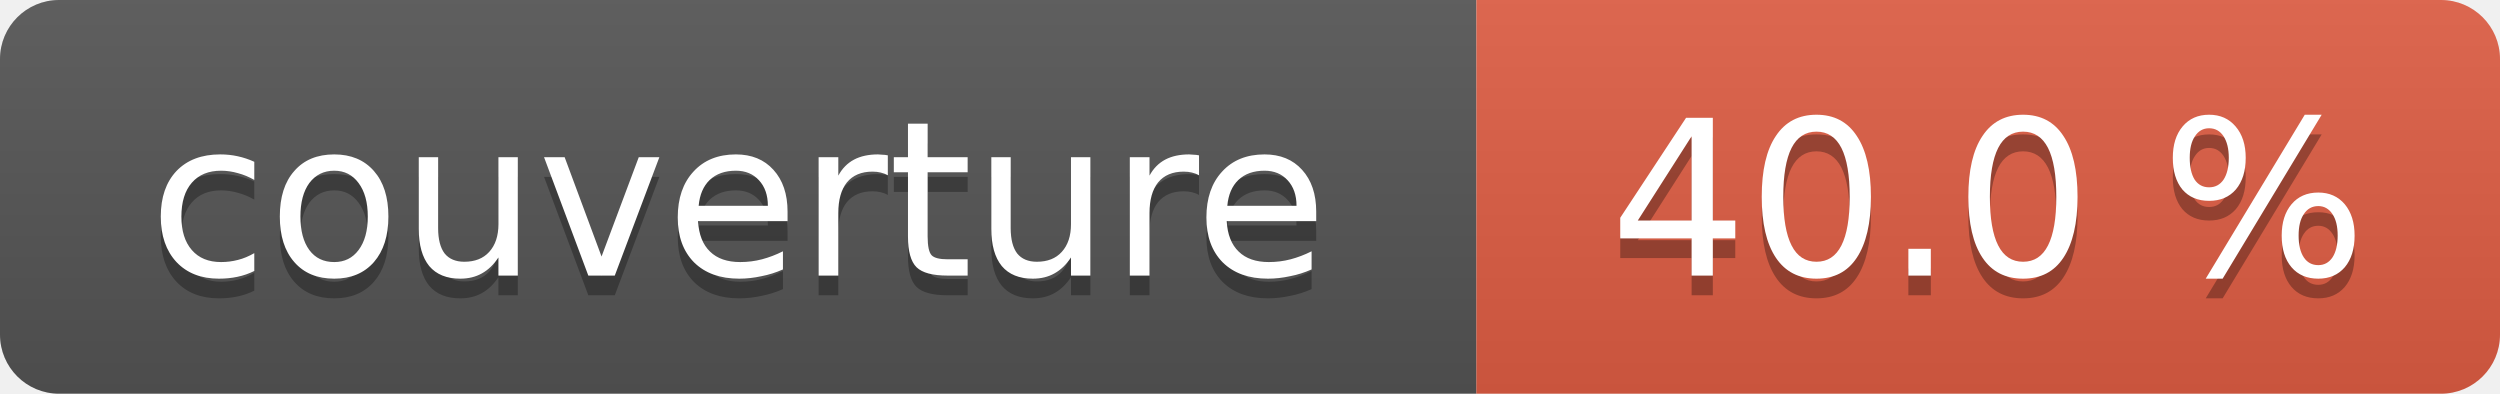
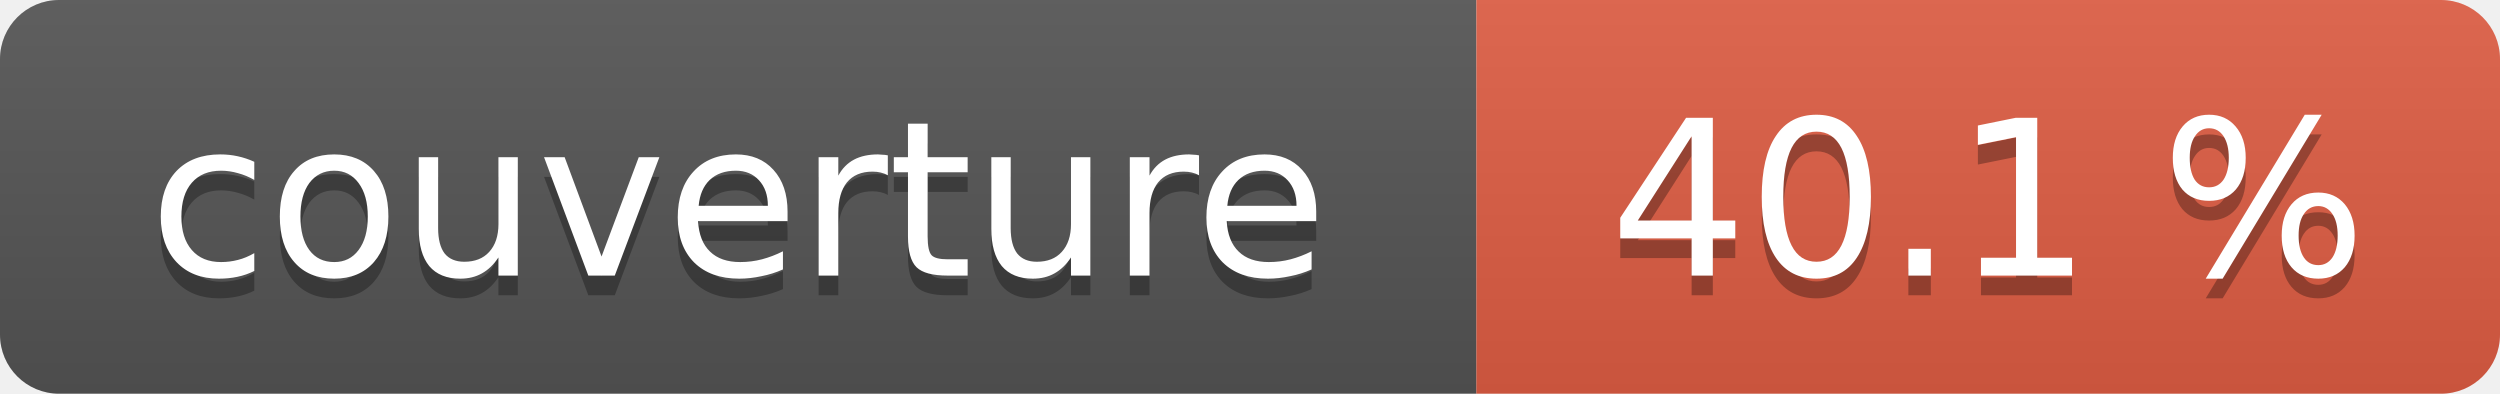
- <svg xmlns="http://www.w3.org/2000/svg" width="127" height="20" role="img" aria-label="couverture : 40.0 %">
+ <svg xmlns="http://www.w3.org/2000/svg" width="127" height="20" role="img" aria-label="couverture : 40.1 %">
  <linearGradient id="s" x2="0" y2="100%">
    <stop offset="0" stop-color="#bbb" stop-opacity=".1" />
    <stop offset="1" stop-opacity=".1" />
  </linearGradient>
  <clipPath id="r">
    <rect width="127" height="20" rx="3" fill="#fff" />
  </clipPath>
  <g clip-path="url(#r)">
    <rect width="75" height="20" fill="#555" />
    <rect x="75" width="52" height="20" fill="#e05d44" />
    <rect width="127" height="20" fill="url(#s)" />
  </g>
  <g fill="#fff" text-anchor="middle" font-family="Verdana,Geneva,DejaVu Sans,sans-serif" font-size="11">
    <text x="37.5" y="15" fill="#010101" fill-opacity=".3">couverture</text>
    <text x="37.5" y="14">couverture</text>
-     <text x="101.0" y="15" fill="#010101" fill-opacity=".3">40.0 %</text>
-     <text x="101.0" y="14">40.0 %</text>
+     <text x="101.0" y="15" fill="#010101" fill-opacity=".3">40.1 %</text>
+     <text x="101.0" y="14">40.1 %</text>
  </g>
</svg>
